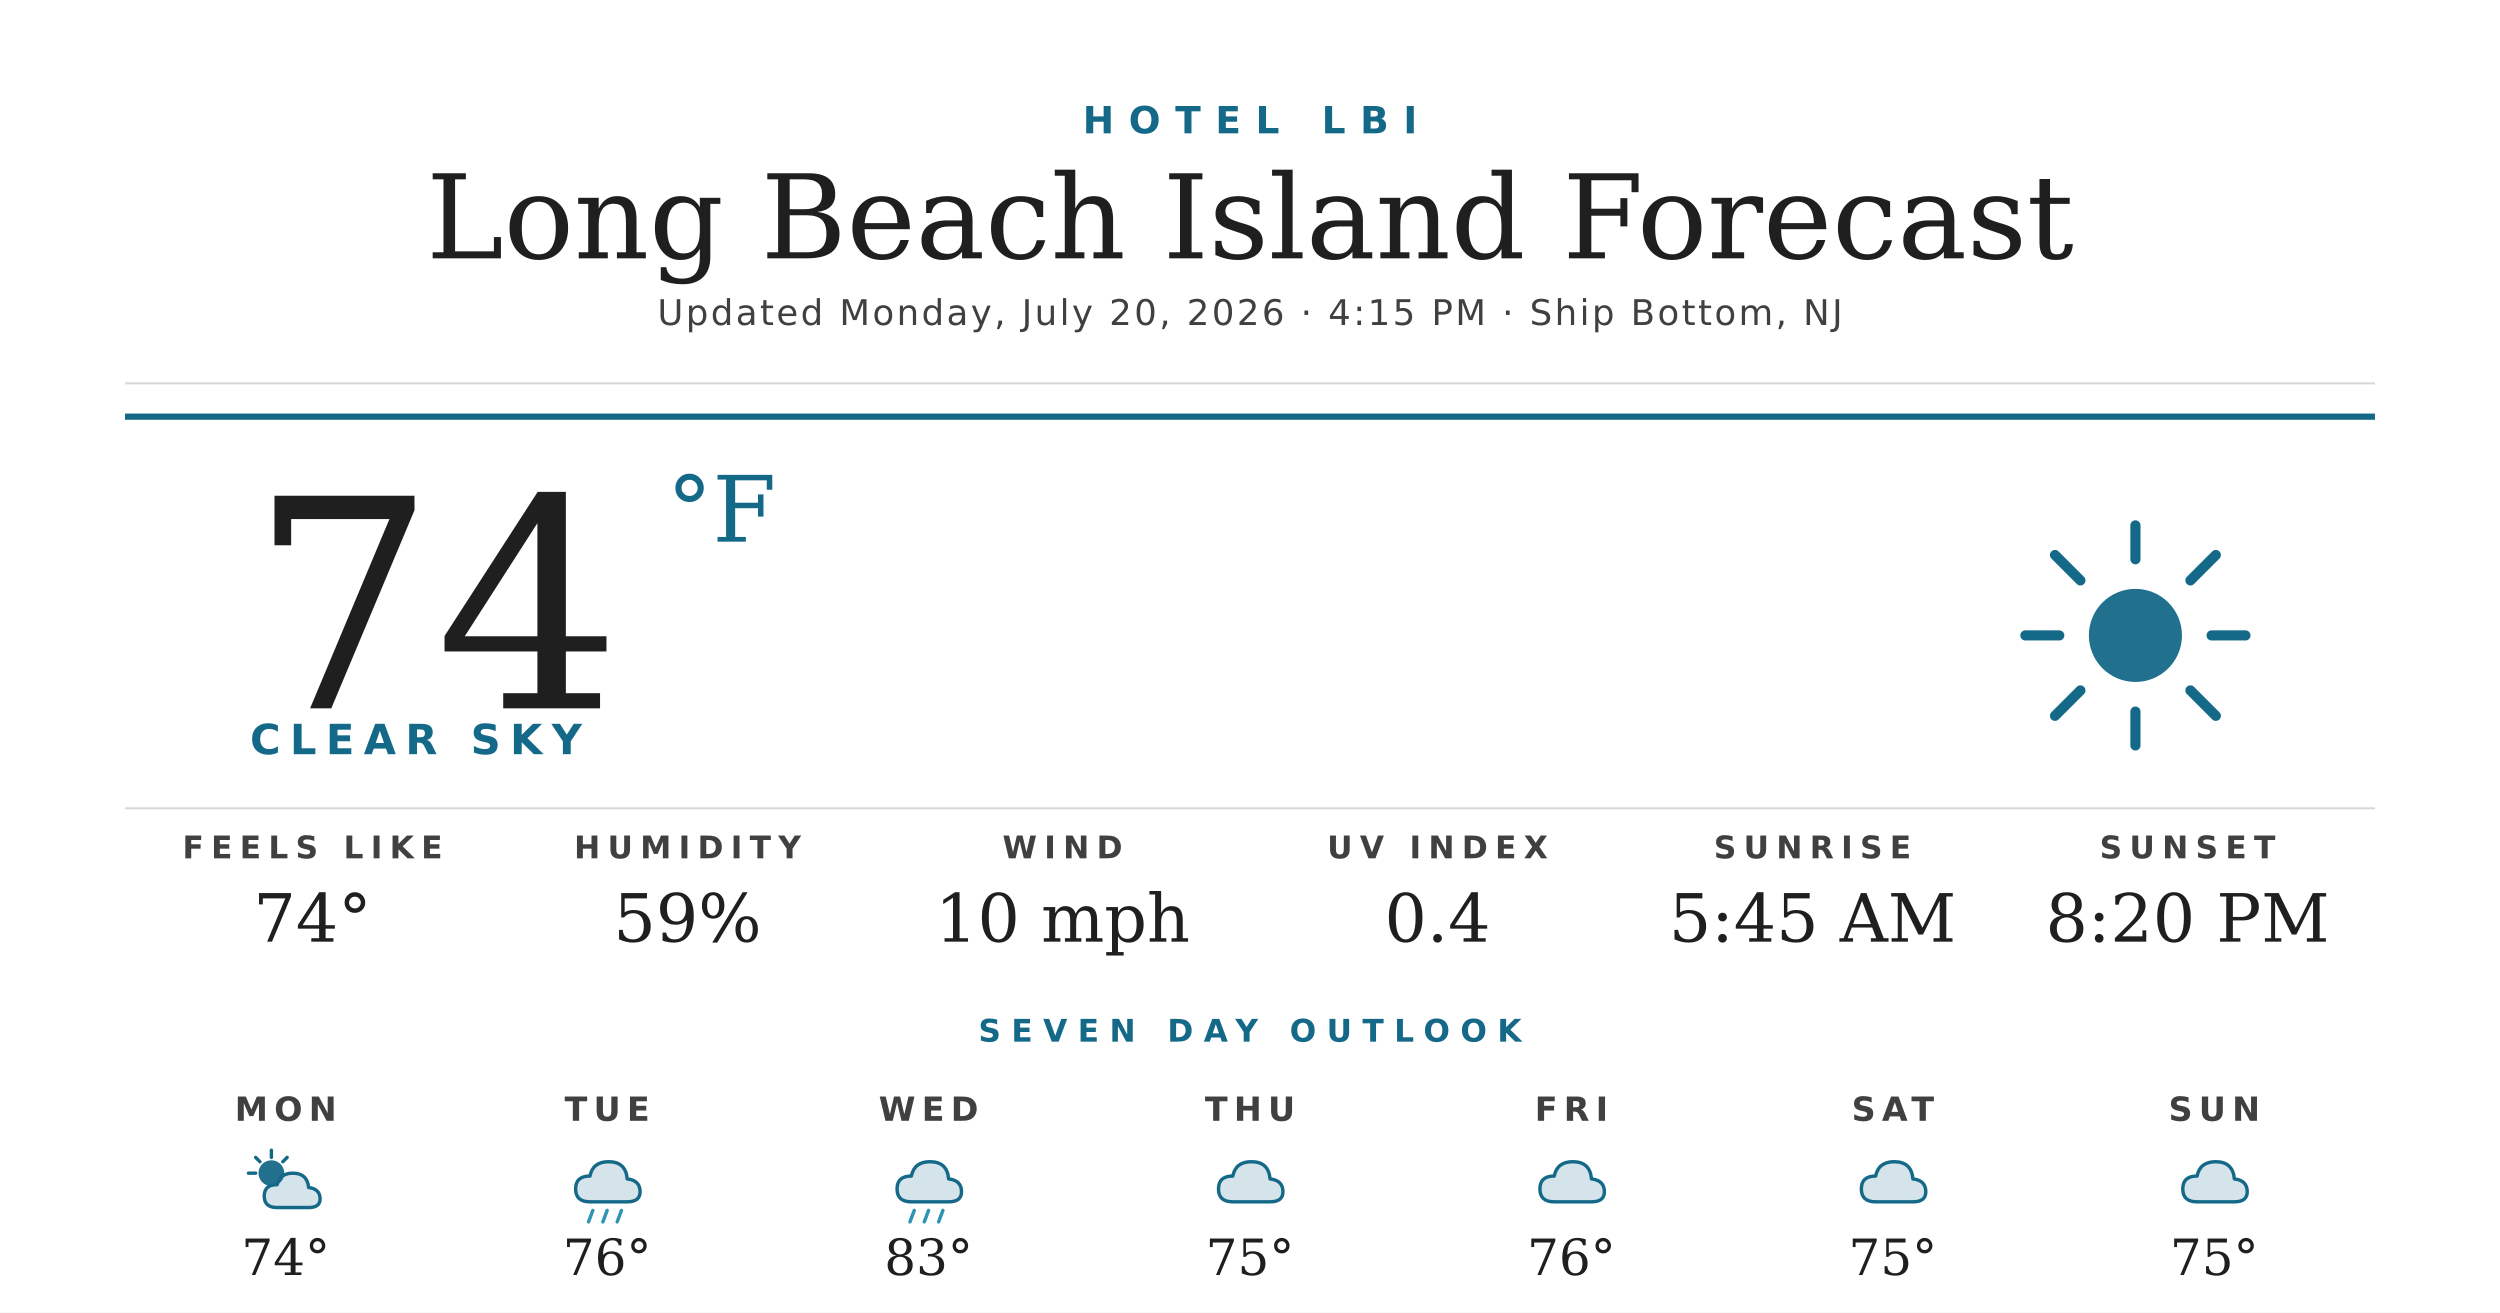
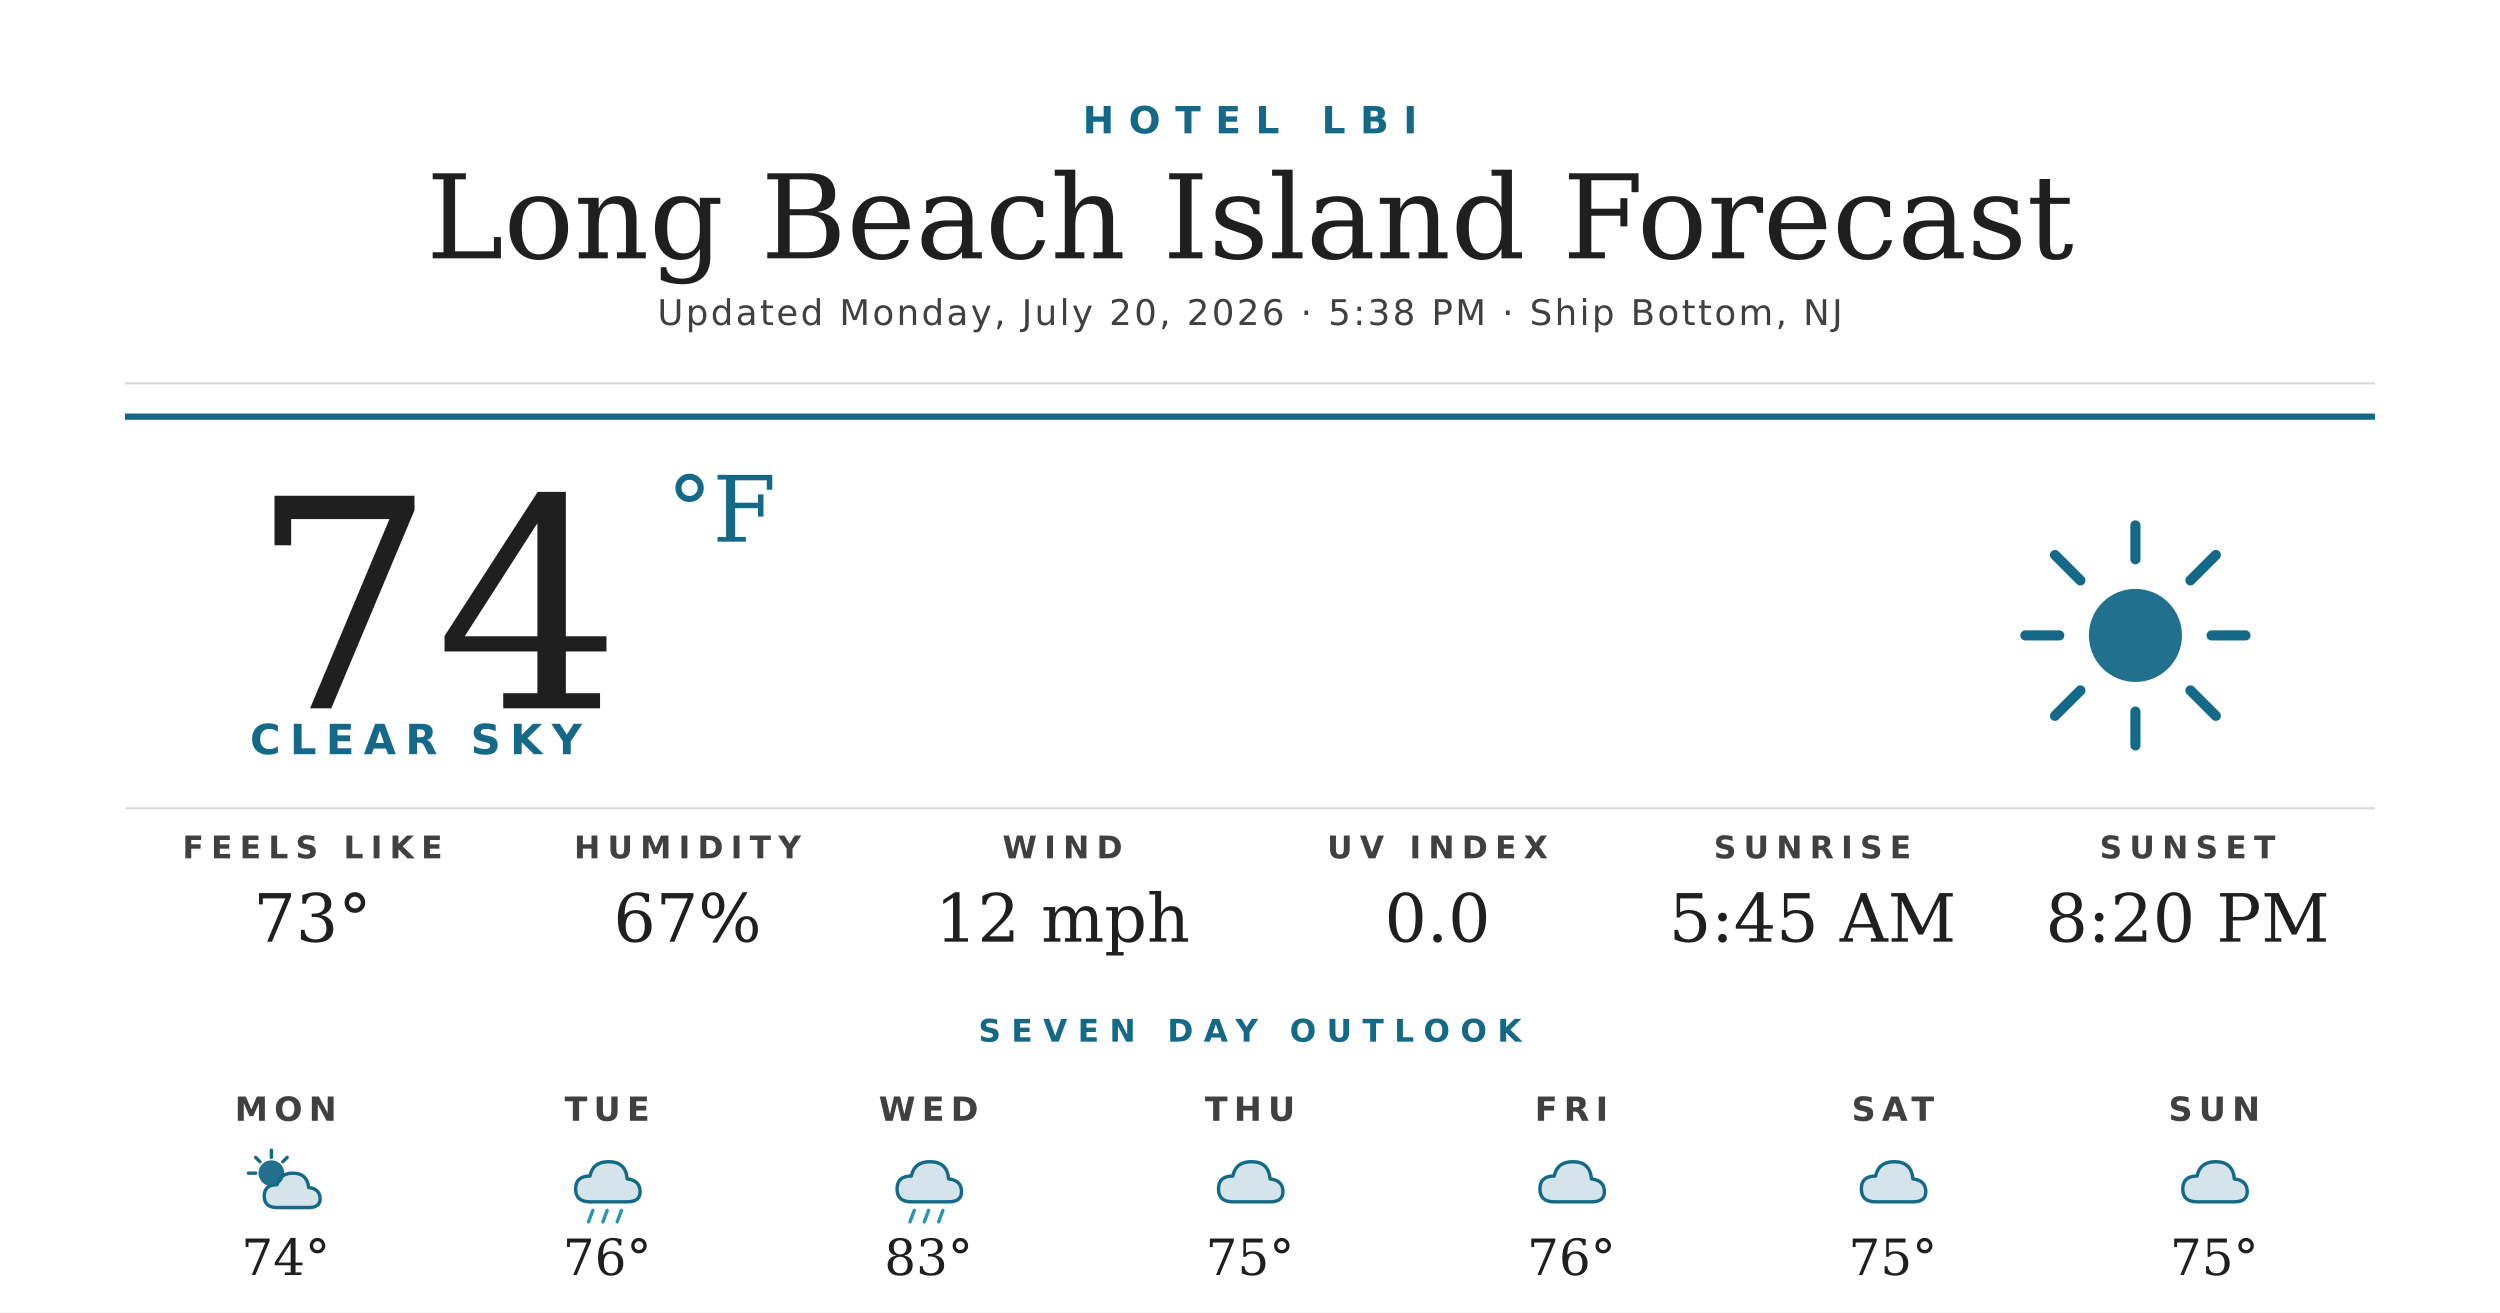
<svg xmlns="http://www.w3.org/2000/svg" width="1200" height="630" viewBox="0 0 1200 630">
  <rect width="1200" height="630" fill="#ffffff" />
  <text x="600" y="64" text-anchor="middle" font-family="'Montserrat Bold', 'Montserrat', 'DejaVu Sans', Helvetica, Arial, sans-serif" font-size="18" font-weight="700" fill="#156988" letter-spacing="7">HOTEL LBI</text>
  <text x="600" y="124" text-anchor="middle" font-family="'Prata', 'DejaVu Serif', Georgia, serif" font-size="56" fill="#1f1f1f">Long Beach Island Forecast</text>
-   <text x="600" y="156" text-anchor="middle" font-family="'Montserrat', 'DejaVu Sans', Helvetica, Arial, sans-serif" font-size="17" font-weight="500" fill="#404040" letter-spacing="1.2">Updated Monday, July 20, 2026 · 4:15 PM · Ship Bottom, NJ</text>
+   <text x="600" y="156" text-anchor="middle" font-family="'Montserrat', 'DejaVu Sans', Helvetica, Arial, sans-serif" font-size="17" font-weight="500" fill="#404040" letter-spacing="1.2">Updated Monday, July 20, 2026 · 5:38 PM · Ship Bottom, NJ</text>
  <line x1="60" y1="184" x2="1140" y2="184" stroke="#d8d8d8" stroke-width="1" />
  <line x1="60" y1="200" x2="1140" y2="200" stroke="#156988" stroke-width="3" />
  <text x="120" y="340" font-family="'Prata', 'DejaVu Serif', Georgia, serif" font-size="140" fill="#1f1f1f">74</text>
  <text x="320" y="260" font-family="'Prata', 'DejaVu Serif', Georgia, serif" font-size="44" fill="#156988">°F</text>
  <text x="120" y="362" font-family="'Montserrat Bold', 'Montserrat', 'DejaVu Sans', Helvetica, Arial, sans-serif" font-size="20" font-weight="700" fill="#156988" letter-spacing="4.5">CLEAR SKY</text>
  <g transform="translate(960,240) scale(2.03125)">
    <circle cx="32" cy="32" r="11" fill="#156988" opacity="0.95" />
    <g stroke="#156988" stroke-width="2.4" stroke-linecap="round">
      <line x1="32" y1="6" x2="32" y2="14" />
      <line x1="32" y1="50" x2="32" y2="58" />
      <line x1="6" y1="32" x2="14" y2="32" />
      <line x1="50" y1="32" x2="58" y2="32" />
      <line x1="13" y1="13" x2="19" y2="19" />
      <line x1="45" y1="45" x2="51" y2="51" />
      <line x1="13" y1="51" x2="19" y2="45" />
      <line x1="45" y1="19" x2="51" y2="13" />
    </g>
  </g>
  <line x1="60" y1="388" x2="1140" y2="388" stroke="#d8d8d8" stroke-width="1" />
  <text x="150" y="412" text-anchor="middle" font-family="'Montserrat Bold', 'Montserrat', 'DejaVu Sans', Helvetica, Arial, sans-serif" font-size="15" font-weight="700" fill="#404040" letter-spacing="3.5">FEELS LIKE</text>
-   <text x="150" y="452" text-anchor="middle" font-family="'Prata', 'DejaVu Serif', Georgia, serif" font-size="32" fill="#1f1f1f">74°</text>
+   <text x="150" y="452" text-anchor="middle" font-family="'Prata', 'DejaVu Serif', Georgia, serif" font-size="32" fill="#1f1f1f">73°</text>
  <text x="330" y="412" text-anchor="middle" font-family="'Montserrat Bold', 'Montserrat', 'DejaVu Sans', Helvetica, Arial, sans-serif" font-size="15" font-weight="700" fill="#404040" letter-spacing="3.5">HUMIDITY</text>
-   <text x="330" y="452" text-anchor="middle" font-family="'Prata', 'DejaVu Serif', Georgia, serif" font-size="32" fill="#1f1f1f">59%</text>
+   <text x="330" y="452" text-anchor="middle" font-family="'Prata', 'DejaVu Serif', Georgia, serif" font-size="32" fill="#1f1f1f">67%</text>
  <text x="510" y="412" text-anchor="middle" font-family="'Montserrat Bold', 'Montserrat', 'DejaVu Sans', Helvetica, Arial, sans-serif" font-size="15" font-weight="700" fill="#404040" letter-spacing="3.5">WIND</text>
-   <text x="510" y="452" text-anchor="middle" font-family="'Prata', 'DejaVu Serif', Georgia, serif" font-size="32" fill="#1f1f1f">10 mph</text>
+   <text x="510" y="452" text-anchor="middle" font-family="'Prata', 'DejaVu Serif', Georgia, serif" font-size="32" fill="#1f1f1f">12 mph</text>
  <text x="690" y="412" text-anchor="middle" font-family="'Montserrat Bold', 'Montserrat', 'DejaVu Sans', Helvetica, Arial, sans-serif" font-size="15" font-weight="700" fill="#404040" letter-spacing="3.5">UV INDEX</text>
-   <text x="690" y="452" text-anchor="middle" font-family="'Prata', 'DejaVu Serif', Georgia, serif" font-size="32" fill="#1f1f1f">0.4</text>
+   <text x="690" y="452" text-anchor="middle" font-family="'Prata', 'DejaVu Serif', Georgia, serif" font-size="32" fill="#1f1f1f">0.0</text>
  <text x="870" y="412" text-anchor="middle" font-family="'Montserrat Bold', 'Montserrat', 'DejaVu Sans', Helvetica, Arial, sans-serif" font-size="15" font-weight="700" fill="#404040" letter-spacing="3.5">SUNRISE</text>
  <text x="870" y="452" text-anchor="middle" font-family="'Prata', 'DejaVu Serif', Georgia, serif" font-size="32" fill="#1f1f1f">5:45 AM</text>
  <text x="1050" y="412" text-anchor="middle" font-family="'Montserrat Bold', 'Montserrat', 'DejaVu Sans', Helvetica, Arial, sans-serif" font-size="15" font-weight="700" fill="#404040" letter-spacing="3.5">SUNSET</text>
  <text x="1050" y="452" text-anchor="middle" font-family="'Prata', 'DejaVu Serif', Georgia, serif" font-size="32" fill="#1f1f1f">8:20 PM</text>
  <text x="600" y="500" text-anchor="middle" font-family="'Montserrat Bold', 'Montserrat', 'DejaVu Sans', Helvetica, Arial, sans-serif" font-size="15" font-weight="700" fill="#156988" letter-spacing="5">SEVEN DAY OUTLOOK</text>
  <text x="137.143" y="538" text-anchor="middle" font-family="'Montserrat Bold', 'Montserrat', 'DejaVu Sans', Helvetica, Arial, sans-serif" font-size="16" font-weight="700" fill="#404040" letter-spacing="3">MON</text>
  <g transform="translate(115.1429,548) scale(0.6875)">
    <circle cx="22" cy="22" r="9" fill="#156988" opacity="0.95" />
    <g stroke="#156988" stroke-width="2.4" stroke-linecap="round">
      <line x1="22" y1="6" x2="22" y2="11" />
      <line x1="6" y1="22" x2="11" y2="22" />
      <line x1="11" y1="11" x2="14" y2="14" />
      <line x1="33" y1="11" x2="30" y2="14" />
    </g>
    <path d="M26 46 Q17 46 17 38 Q17 30 26 30 Q28 22 37 22 Q47 22 48 32 Q56 33 56 40 Q56 46 48 46 Z" fill="#156988" opacity="0.18" />
    <path d="M26 46 Q17 46 17 38 Q17 30 26 30 Q28 22 37 22 Q47 22 48 32 Q56 33 56 40 Q56 46 48 46 Z" fill="none" stroke="#156988" stroke-width="2.4" stroke-linejoin="round" />
  </g>
  <text x="137.143" y="612" text-anchor="middle" font-family="'Prata', 'DejaVu Serif', Georgia, serif" font-size="24" fill="#1f1f1f">74°</text>
  <text x="291.429" y="538" text-anchor="middle" font-family="'Montserrat Bold', 'Montserrat', 'DejaVu Sans', Helvetica, Arial, sans-serif" font-size="16" font-weight="700" fill="#404040" letter-spacing="3">TUE</text>
  <g transform="translate(269.4286,548) scale(0.6875)">
    <path d="M20 42 Q10 42 10 33 Q10 24 20 24 Q22 14 33 14 Q45 14 46 26 Q55 27 55 35 Q55 42 46 42 Z" fill="#156988" opacity="0.18" />
    <path d="M20 42 Q10 42 10 33 Q10 24 20 24 Q22 14 33 14 Q45 14 46 26 Q55 27 55 35 Q55 42 46 42 Z" fill="none" stroke="#156988" stroke-width="2.4" stroke-linejoin="round" />
    <g stroke="#2C95B3" stroke-width="2.4" stroke-linecap="round">
      <line x1="22" y1="48" x2="19" y2="56" />
      <line x1="32" y1="48" x2="29" y2="56" />
      <line x1="42" y1="48" x2="39" y2="56" />
    </g>
  </g>
  <text x="291.429" y="612" text-anchor="middle" font-family="'Prata', 'DejaVu Serif', Georgia, serif" font-size="24" fill="#1f1f1f">76°</text>
  <text x="445.714" y="538" text-anchor="middle" font-family="'Montserrat Bold', 'Montserrat', 'DejaVu Sans', Helvetica, Arial, sans-serif" font-size="16" font-weight="700" fill="#404040" letter-spacing="3">WED</text>
  <g transform="translate(423.7143,548) scale(0.6875)">
    <path d="M20 42 Q10 42 10 33 Q10 24 20 24 Q22 14 33 14 Q45 14 46 26 Q55 27 55 35 Q55 42 46 42 Z" fill="#156988" opacity="0.18" />
    <path d="M20 42 Q10 42 10 33 Q10 24 20 24 Q22 14 33 14 Q45 14 46 26 Q55 27 55 35 Q55 42 46 42 Z" fill="none" stroke="#156988" stroke-width="2.4" stroke-linejoin="round" />
    <g stroke="#2C95B3" stroke-width="2.4" stroke-linecap="round">
      <line x1="22" y1="48" x2="19" y2="56" />
      <line x1="32" y1="48" x2="29" y2="56" />
      <line x1="42" y1="48" x2="39" y2="56" />
    </g>
  </g>
  <text x="445.714" y="612" text-anchor="middle" font-family="'Prata', 'DejaVu Serif', Georgia, serif" font-size="24" fill="#1f1f1f">83°</text>
  <text x="600" y="538" text-anchor="middle" font-family="'Montserrat Bold', 'Montserrat', 'DejaVu Sans', Helvetica, Arial, sans-serif" font-size="16" font-weight="700" fill="#404040" letter-spacing="3">THU</text>
  <g transform="translate(578,548) scale(0.6875)">
    <path d="M20 42 Q10 42 10 33 Q10 24 20 24 Q22 14 33 14 Q45 14 46 26 Q55 27 55 35 Q55 42 46 42 Z" fill="#156988" opacity="0.18" />
    <path d="M20 42 Q10 42 10 33 Q10 24 20 24 Q22 14 33 14 Q45 14 46 26 Q55 27 55 35 Q55 42 46 42 Z" fill="none" stroke="#156988" stroke-width="2.4" stroke-linejoin="round" />
  </g>
  <text x="600" y="612" text-anchor="middle" font-family="'Prata', 'DejaVu Serif', Georgia, serif" font-size="24" fill="#1f1f1f">75°</text>
  <text x="754.286" y="538" text-anchor="middle" font-family="'Montserrat Bold', 'Montserrat', 'DejaVu Sans', Helvetica, Arial, sans-serif" font-size="16" font-weight="700" fill="#404040" letter-spacing="3">FRI</text>
  <g transform="translate(732.2857,548) scale(0.6875)">
    <path d="M20 42 Q10 42 10 33 Q10 24 20 24 Q22 14 33 14 Q45 14 46 26 Q55 27 55 35 Q55 42 46 42 Z" fill="#156988" opacity="0.18" />
    <path d="M20 42 Q10 42 10 33 Q10 24 20 24 Q22 14 33 14 Q45 14 46 26 Q55 27 55 35 Q55 42 46 42 Z" fill="none" stroke="#156988" stroke-width="2.4" stroke-linejoin="round" />
  </g>
  <text x="754.286" y="612" text-anchor="middle" font-family="'Prata', 'DejaVu Serif', Georgia, serif" font-size="24" fill="#1f1f1f">76°</text>
  <text x="908.571" y="538" text-anchor="middle" font-family="'Montserrat Bold', 'Montserrat', 'DejaVu Sans', Helvetica, Arial, sans-serif" font-size="16" font-weight="700" fill="#404040" letter-spacing="3">SAT</text>
  <g transform="translate(886.5714,548) scale(0.6875)">
    <path d="M20 42 Q10 42 10 33 Q10 24 20 24 Q22 14 33 14 Q45 14 46 26 Q55 27 55 35 Q55 42 46 42 Z" fill="#156988" opacity="0.18" />
    <path d="M20 42 Q10 42 10 33 Q10 24 20 24 Q22 14 33 14 Q45 14 46 26 Q55 27 55 35 Q55 42 46 42 Z" fill="none" stroke="#156988" stroke-width="2.4" stroke-linejoin="round" />
  </g>
  <text x="908.571" y="612" text-anchor="middle" font-family="'Prata', 'DejaVu Serif', Georgia, serif" font-size="24" fill="#1f1f1f">75°</text>
  <text x="1062.857" y="538" text-anchor="middle" font-family="'Montserrat Bold', 'Montserrat', 'DejaVu Sans', Helvetica, Arial, sans-serif" font-size="16" font-weight="700" fill="#404040" letter-spacing="3">SUN</text>
  <g transform="translate(1040.857,548) scale(0.6875)">
    <path d="M20 42 Q10 42 10 33 Q10 24 20 24 Q22 14 33 14 Q45 14 46 26 Q55 27 55 35 Q55 42 46 42 Z" fill="#156988" opacity="0.18" />
    <path d="M20 42 Q10 42 10 33 Q10 24 20 24 Q22 14 33 14 Q45 14 46 26 Q55 27 55 35 Q55 42 46 42 Z" fill="none" stroke="#156988" stroke-width="2.4" stroke-linejoin="round" />
  </g>
  <text x="1062.857" y="612" text-anchor="middle" font-family="'Prata', 'DejaVu Serif', Georgia, serif" font-size="24" fill="#1f1f1f">75°</text>
</svg>
